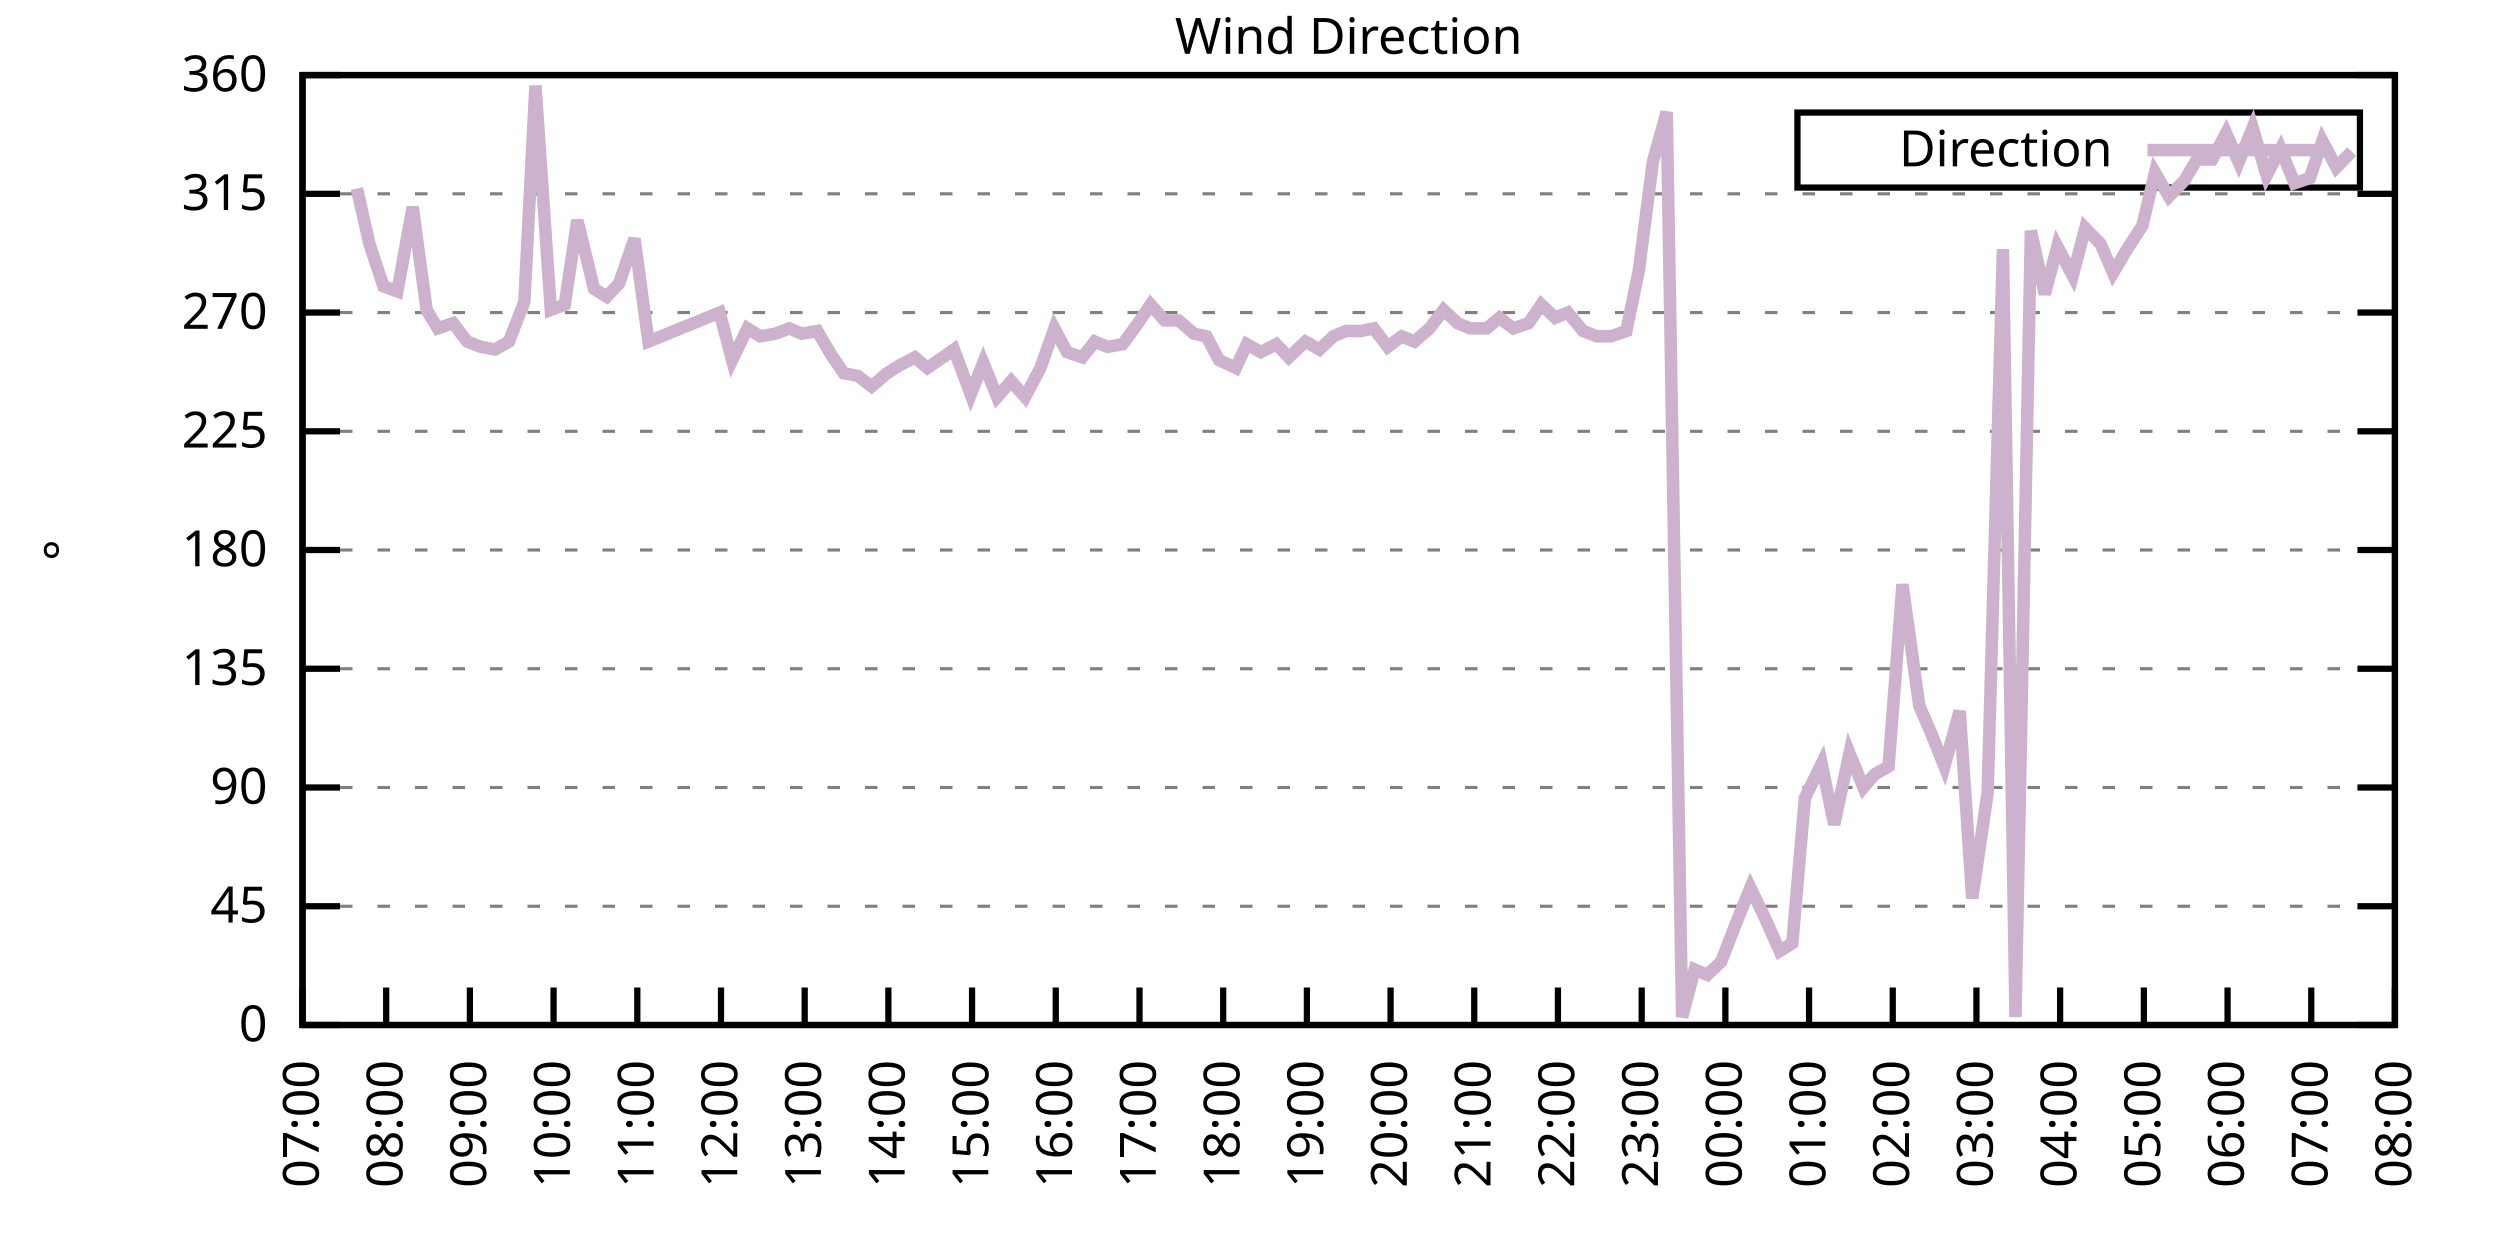
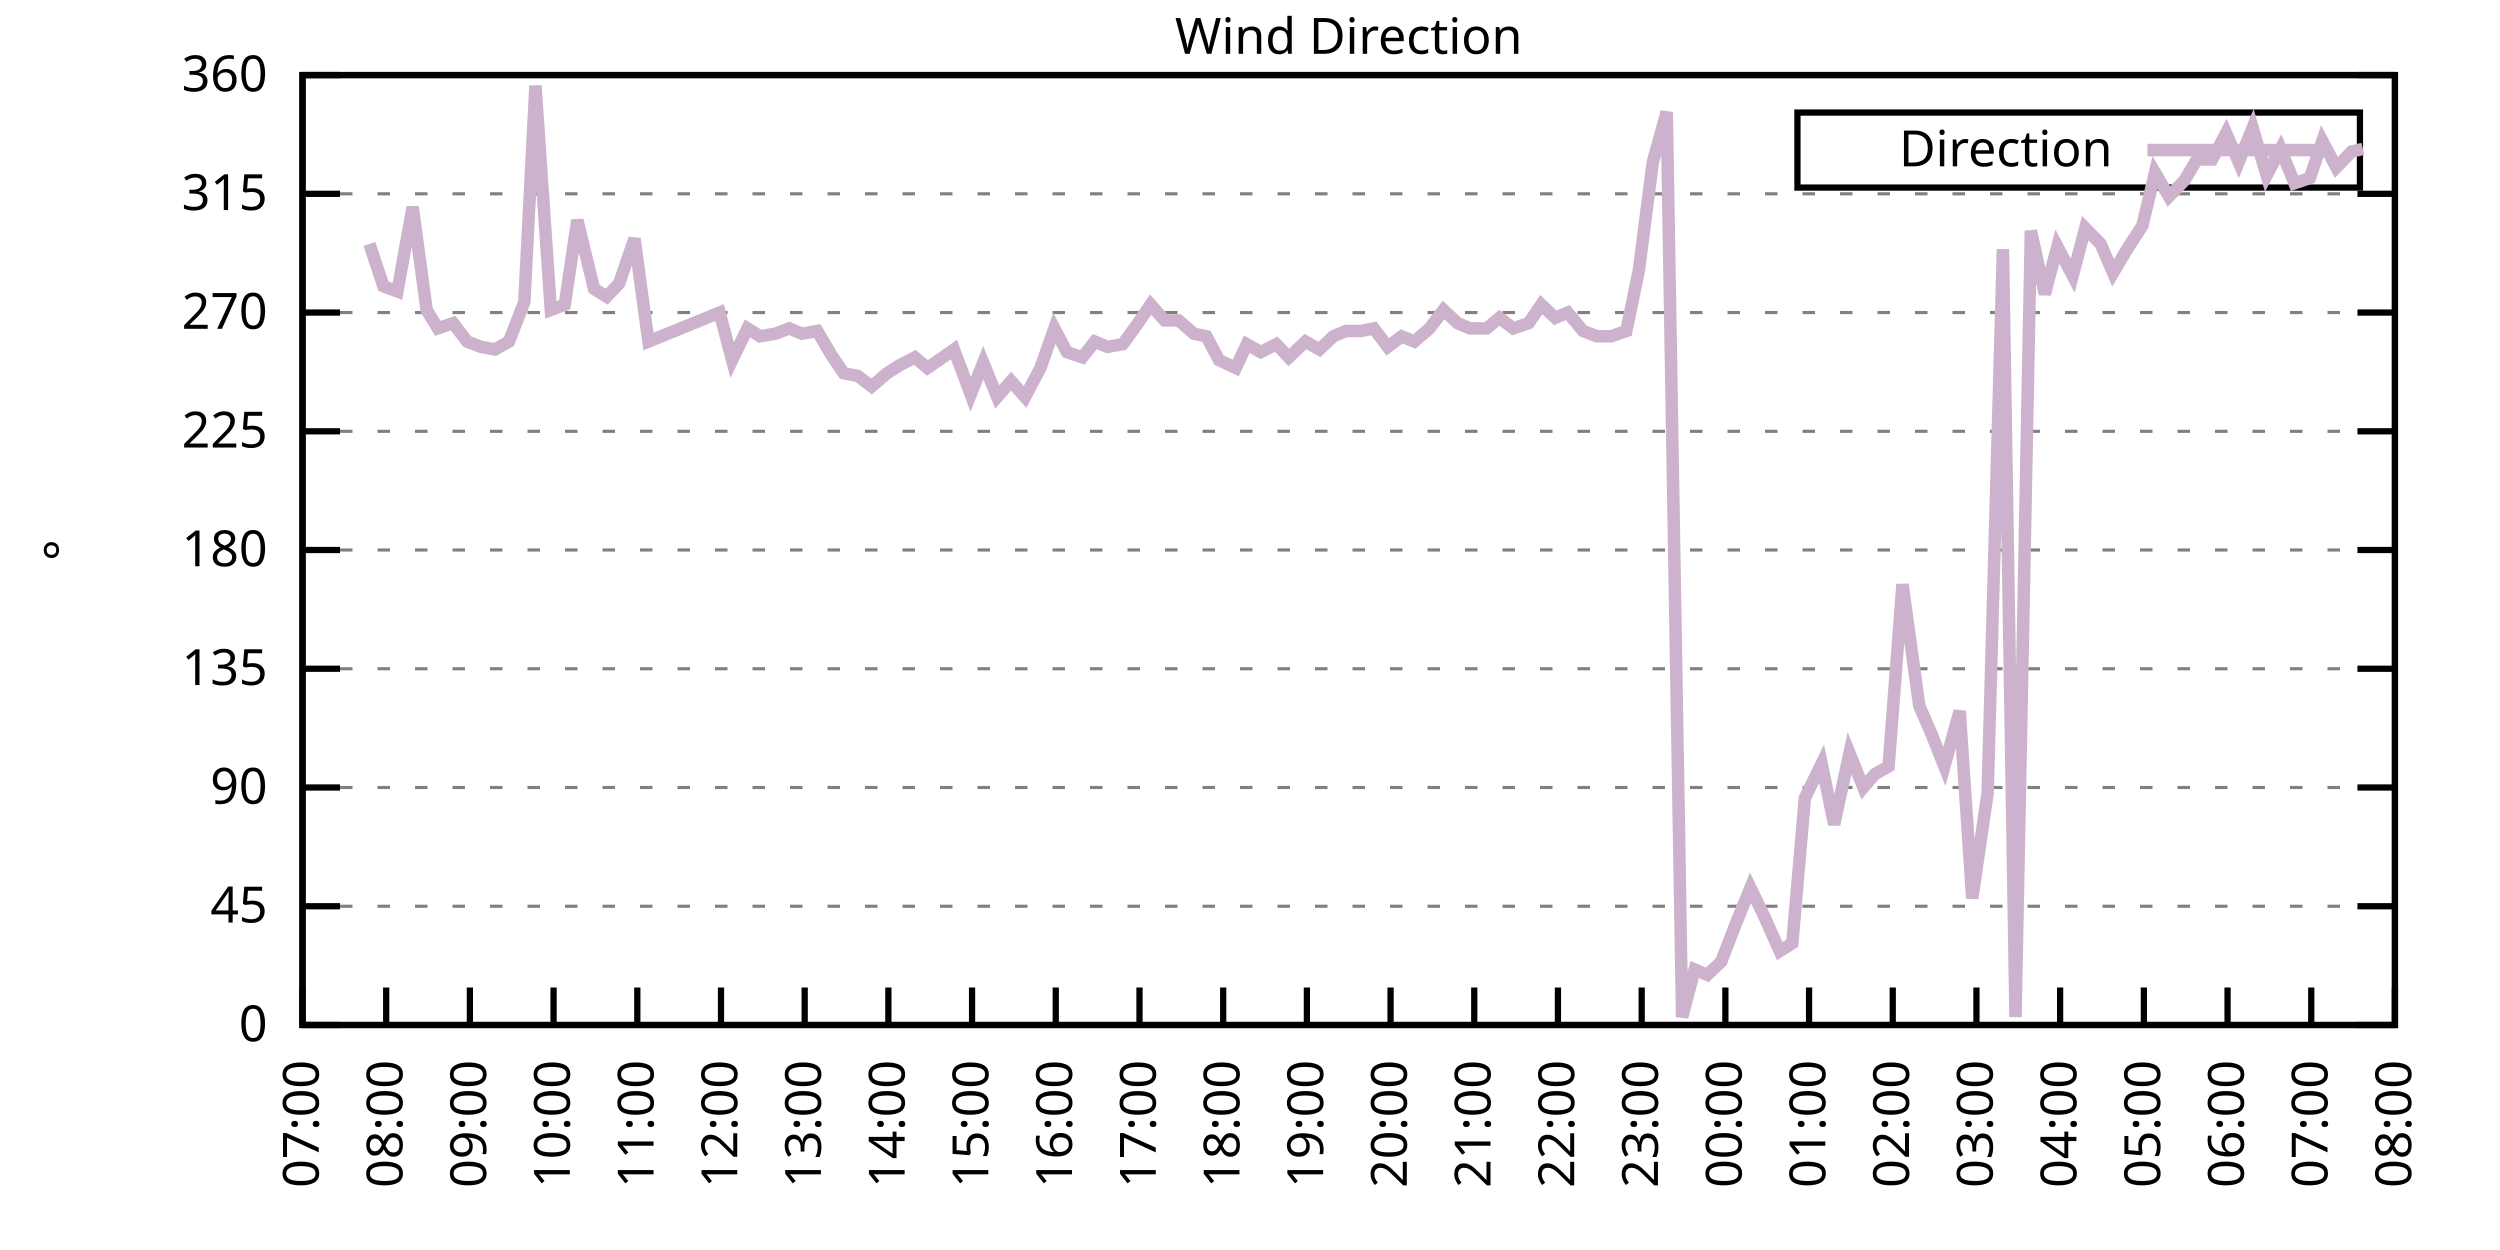
<svg xmlns="http://www.w3.org/2000/svg" xmlns:xlink="http://www.w3.org/1999/xlink" width="400" height="200" viewBox="0 0 400 200">
  <g id="gnuplot_canvas">
    <rect x="0" y="0" width="400" height="200" fill="none" />
    <defs>
      <circle id="gpDot" r="0.5" stroke-width="0.5" stroke="currentColor" />
      <path id="gpPt0" stroke-width="0.333" stroke="currentColor" d="M-1,0 h2 M0,-1 v2" />
      <path id="gpPt1" stroke-width="0.333" stroke="currentColor" d="M-1,-1 L1,1 M1,-1 L-1,1" />
      <path id="gpPt2" stroke-width="0.333" stroke="currentColor" d="M-1,0 L1,0 M0,-1 L0,1 M-1,-1 L1,1 M-1,1 L1,-1" />
      <rect id="gpPt3" stroke-width="0.333" stroke="currentColor" x="-1" y="-1" width="2" height="2" />
      <rect id="gpPt4" stroke-width="0.333" stroke="currentColor" fill="currentColor" x="-1" y="-1" width="2" height="2" />
      <circle id="gpPt5" stroke-width="0.333" stroke="currentColor" cx="0" cy="0" r="1" />
      <use xlink:href="#gpPt5" id="gpPt6" fill="currentColor" stroke="none" />
      <path id="gpPt7" stroke-width="0.333" stroke="currentColor" d="M0,-1.33 L-1.33,0.67 L1.33,0.67 z" />
      <use xlink:href="#gpPt7" id="gpPt8" fill="currentColor" stroke="none" />
      <use xlink:href="#gpPt7" id="gpPt9" stroke="currentColor" transform="rotate(180)" />
      <use xlink:href="#gpPt9" id="gpPt10" fill="currentColor" stroke="none" />
      <use xlink:href="#gpPt3" id="gpPt11" stroke="currentColor" transform="rotate(45)" />
      <use xlink:href="#gpPt11" id="gpPt12" fill="currentColor" stroke="none" />
      <path id="gpPt13" stroke-width="0.333" stroke="currentColor" d="M0,1.330 L1.265,0.411 L0.782,-1.067 L-0.782,-1.076 L-1.265,0.411 z" />
      <use xlink:href="#gpPt13" id="gpPt14" fill="currentColor" stroke="none" />
      <filter id="textbox" filterUnits="objectBoundingBox" x="0" y="0" height="1" width="1">
        <feFlood flood-color="white" flood-opacity="1" result="bgnd" />
        <feComposite in="SourceGraphic" in2="bgnd" operator="atop" />
      </filter>
      <filter id="greybox" filterUnits="objectBoundingBox" x="0" y="0" height="1" width="1">
        <feFlood flood-color="lightgrey" flood-opacity="1" result="grey" />
        <feComposite in="SourceGraphic" in2="grey" operator="atop" />
      </filter>
    </defs>
    <g fill="none" color="white" stroke="currentColor" stroke-width="1.00" stroke-linecap="butt" stroke-linejoin="miter">
</g>
    <g fill="none" color="black" stroke="currentColor" stroke-width="1.00" stroke-linecap="butt" stroke-linejoin="miter">
      <g stroke="none" shape-rendering="crispEdges">
        <polygon fill="rgb(255, 255, 255)" points="48.40,164.00 383.18,164.00 383.18,12.02 48.40,12.02 " />
      </g>
    </g>
    <g fill="none" color="black" stroke="currentColor" stroke-width="1.00" stroke-linecap="butt" stroke-linejoin="miter">
</g>
    <g fill="none" color="black" stroke="black" stroke-width="0.50" stroke-linecap="butt" stroke-linejoin="miter">
</g>
    <g fill="none" color="gray" stroke="currentColor" stroke-width="0.50" stroke-linecap="butt" stroke-linejoin="miter">
      <path stroke="gray" stroke-dasharray="2,4" class="gridline" d="M48.40,164.00 L383.19,164.00  " />
    </g>
    <g fill="none" color="gray" stroke="gray" stroke-width="1.00" stroke-linecap="butt" stroke-linejoin="miter">
</g>
    <g fill="none" color="black" stroke="currentColor" stroke-width="1.00" stroke-linecap="butt" stroke-linejoin="miter">
      <path stroke="black" d="M48.40,164.00 L54.40,164.00 M383.19,164.00 L377.19,164.00  " />
      <g transform="translate(42.80,166.60)" stroke="none" fill="black" font-family="Sans" font-size="8.00" text-anchor="end">
        <text>
          <tspan font-family="Sans"> 0</tspan>
        </text>
      </g>
    </g>
    <g fill="none" color="black" stroke="currentColor" stroke-width="1.00" stroke-linecap="butt" stroke-linejoin="miter">
</g>
    <g fill="none" color="black" stroke="black" stroke-width="0.50" stroke-linecap="butt" stroke-linejoin="miter">
</g>
    <g fill="none" color="gray" stroke="currentColor" stroke-width="0.50" stroke-linecap="butt" stroke-linejoin="miter">
      <path stroke="gray" stroke-dasharray="2,4" class="gridline" d="M48.40,145.00 L383.19,145.00  " />
    </g>
    <g fill="none" color="gray" stroke="gray" stroke-width="1.00" stroke-linecap="butt" stroke-linejoin="miter">
</g>
    <g fill="none" color="black" stroke="currentColor" stroke-width="1.00" stroke-linecap="butt" stroke-linejoin="miter">
      <path stroke="black" d="M48.40,145.00 L54.40,145.00 M383.19,145.00 L377.19,145.00  " />
      <g transform="translate(42.80,147.60)" stroke="none" fill="black" font-family="Sans" font-size="8.00" text-anchor="end">
        <text>
          <tspan font-family="Sans"> 45</tspan>
        </text>
      </g>
    </g>
    <g fill="none" color="black" stroke="currentColor" stroke-width="1.00" stroke-linecap="butt" stroke-linejoin="miter">
</g>
    <g fill="none" color="black" stroke="black" stroke-width="0.50" stroke-linecap="butt" stroke-linejoin="miter">
</g>
    <g fill="none" color="gray" stroke="currentColor" stroke-width="0.50" stroke-linecap="butt" stroke-linejoin="miter">
      <path stroke="gray" stroke-dasharray="2,4" class="gridline" d="M48.40,126.00 L383.19,126.00  " />
    </g>
    <g fill="none" color="gray" stroke="gray" stroke-width="1.00" stroke-linecap="butt" stroke-linejoin="miter">
</g>
    <g fill="none" color="black" stroke="currentColor" stroke-width="1.00" stroke-linecap="butt" stroke-linejoin="miter">
      <path stroke="black" d="M48.40,126.00 L54.40,126.00 M383.19,126.00 L377.19,126.00  " />
      <g transform="translate(42.80,128.60)" stroke="none" fill="black" font-family="Sans" font-size="8.00" text-anchor="end">
        <text>
          <tspan font-family="Sans"> 90</tspan>
        </text>
      </g>
    </g>
    <g fill="none" color="black" stroke="currentColor" stroke-width="1.00" stroke-linecap="butt" stroke-linejoin="miter">
</g>
    <g fill="none" color="black" stroke="black" stroke-width="0.50" stroke-linecap="butt" stroke-linejoin="miter">
</g>
    <g fill="none" color="gray" stroke="currentColor" stroke-width="0.50" stroke-linecap="butt" stroke-linejoin="miter">
      <path stroke="gray" stroke-dasharray="2,4" class="gridline" d="M48.40,107.00 L383.19,107.00  " />
    </g>
    <g fill="none" color="gray" stroke="gray" stroke-width="1.00" stroke-linecap="butt" stroke-linejoin="miter">
</g>
    <g fill="none" color="black" stroke="currentColor" stroke-width="1.00" stroke-linecap="butt" stroke-linejoin="miter">
      <path stroke="black" d="M48.40,107.00 L54.40,107.00 M383.19,107.00 L377.19,107.00  " />
      <g transform="translate(42.80,109.60)" stroke="none" fill="black" font-family="Sans" font-size="8.00" text-anchor="end">
        <text>
          <tspan font-family="Sans"> 135</tspan>
        </text>
      </g>
    </g>
    <g fill="none" color="black" stroke="currentColor" stroke-width="1.00" stroke-linecap="butt" stroke-linejoin="miter">
</g>
    <g fill="none" color="black" stroke="black" stroke-width="0.50" stroke-linecap="butt" stroke-linejoin="miter">
</g>
    <g fill="none" color="gray" stroke="currentColor" stroke-width="0.50" stroke-linecap="butt" stroke-linejoin="miter">
      <path stroke="gray" stroke-dasharray="2,4" class="gridline" d="M48.40,88.00 L383.19,88.00  " />
    </g>
    <g fill="none" color="gray" stroke="gray" stroke-width="1.00" stroke-linecap="butt" stroke-linejoin="miter">
</g>
    <g fill="none" color="black" stroke="currentColor" stroke-width="1.00" stroke-linecap="butt" stroke-linejoin="miter">
      <path stroke="black" d="M48.40,88.00 L54.40,88.00 M383.19,88.00 L377.19,88.00  " />
      <g transform="translate(42.80,90.60)" stroke="none" fill="black" font-family="Sans" font-size="8.00" text-anchor="end">
        <text>
          <tspan font-family="Sans"> 180</tspan>
        </text>
      </g>
    </g>
    <g fill="none" color="black" stroke="currentColor" stroke-width="1.00" stroke-linecap="butt" stroke-linejoin="miter">
</g>
    <g fill="none" color="black" stroke="black" stroke-width="0.50" stroke-linecap="butt" stroke-linejoin="miter">
</g>
    <g fill="none" color="gray" stroke="currentColor" stroke-width="0.50" stroke-linecap="butt" stroke-linejoin="miter">
      <path stroke="gray" stroke-dasharray="2,4" class="gridline" d="M48.40,69.01 L383.19,69.01  " />
    </g>
    <g fill="none" color="gray" stroke="gray" stroke-width="1.00" stroke-linecap="butt" stroke-linejoin="miter">
</g>
    <g fill="none" color="black" stroke="currentColor" stroke-width="1.00" stroke-linecap="butt" stroke-linejoin="miter">
      <path stroke="black" d="M48.40,69.01 L54.40,69.01 M383.19,69.01 L377.19,69.01  " />
      <g transform="translate(42.80,71.61)" stroke="none" fill="black" font-family="Sans" font-size="8.00" text-anchor="end">
        <text>
          <tspan font-family="Sans"> 225</tspan>
        </text>
      </g>
    </g>
    <g fill="none" color="black" stroke="currentColor" stroke-width="1.00" stroke-linecap="butt" stroke-linejoin="miter">
</g>
    <g fill="none" color="black" stroke="black" stroke-width="0.50" stroke-linecap="butt" stroke-linejoin="miter">
</g>
    <g fill="none" color="gray" stroke="currentColor" stroke-width="0.50" stroke-linecap="butt" stroke-linejoin="miter">
      <path stroke="gray" stroke-dasharray="2,4" class="gridline" d="M48.40,50.01 L383.19,50.01  " />
    </g>
    <g fill="none" color="gray" stroke="gray" stroke-width="1.00" stroke-linecap="butt" stroke-linejoin="miter">
</g>
    <g fill="none" color="black" stroke="currentColor" stroke-width="1.00" stroke-linecap="butt" stroke-linejoin="miter">
      <path stroke="black" d="M48.40,50.01 L54.40,50.01 M383.19,50.01 L377.19,50.01  " />
      <g transform="translate(42.80,52.61)" stroke="none" fill="black" font-family="Sans" font-size="8.00" text-anchor="end">
        <text>
          <tspan font-family="Sans"> 270</tspan>
        </text>
      </g>
    </g>
    <g fill="none" color="black" stroke="currentColor" stroke-width="1.00" stroke-linecap="butt" stroke-linejoin="miter">
</g>
    <g fill="none" color="black" stroke="black" stroke-width="0.50" stroke-linecap="butt" stroke-linejoin="miter">
</g>
    <g fill="none" color="gray" stroke="currentColor" stroke-width="0.50" stroke-linecap="butt" stroke-linejoin="miter">
      <path stroke="gray" stroke-dasharray="2,4" class="gridline" d="M48.40,31.01 L383.19,31.01  " />
    </g>
    <g fill="none" color="gray" stroke="gray" stroke-width="1.00" stroke-linecap="butt" stroke-linejoin="miter">
</g>
    <g fill="none" color="black" stroke="currentColor" stroke-width="1.00" stroke-linecap="butt" stroke-linejoin="miter">
      <path stroke="black" d="M48.40,31.01 L54.40,31.01 M383.19,31.01 L377.19,31.01  " />
      <g transform="translate(42.80,33.61)" stroke="none" fill="black" font-family="Sans" font-size="8.00" text-anchor="end">
        <text>
          <tspan font-family="Sans"> 315</tspan>
        </text>
      </g>
    </g>
    <g fill="none" color="black" stroke="currentColor" stroke-width="1.00" stroke-linecap="butt" stroke-linejoin="miter">
</g>
    <g fill="none" color="black" stroke="black" stroke-width="0.50" stroke-linecap="butt" stroke-linejoin="miter">
</g>
    <g fill="none" color="gray" stroke="currentColor" stroke-width="0.50" stroke-linecap="butt" stroke-linejoin="miter">
      <path stroke="gray" stroke-dasharray="2,4" class="gridline" d="M48.40,12.01 L383.19,12.01  " />
    </g>
    <g fill="none" color="gray" stroke="gray" stroke-width="1.00" stroke-linecap="butt" stroke-linejoin="miter">
</g>
    <g fill="none" color="black" stroke="currentColor" stroke-width="1.00" stroke-linecap="butt" stroke-linejoin="miter">
      <path stroke="black" d="M48.40,12.01 L54.40,12.01 M383.19,12.01 L377.19,12.01  " />
      <g transform="translate(42.80,14.61)" stroke="none" fill="black" font-family="Sans" font-size="8.00" text-anchor="end">
        <text>
          <tspan font-family="Sans"> 360</tspan>
        </text>
      </g>
    </g>
    <g fill="none" color="black" stroke="currentColor" stroke-width="1.00" stroke-linecap="butt" stroke-linejoin="miter">
      <path stroke="black" d="M48.40,164.00 L48.40,158.00  " />
      <g transform="translate(51.00,169.60) rotate(270.00)" stroke="none" fill="black" font-family="Sans" font-size="8.00" text-anchor="end">
        <text>
          <tspan font-family="Sans">07:00</tspan>
        </text>
      </g>
    </g>
    <g fill="none" color="black" stroke="currentColor" stroke-width="1.00" stroke-linecap="butt" stroke-linejoin="miter">
      <path stroke="black" d="M61.79,164.00 L61.79,158.00  " />
      <g transform="translate(64.39,169.60) rotate(270.00)" stroke="none" fill="black" font-family="Sans" font-size="8.00" text-anchor="end">
        <text>
          <tspan font-family="Sans">08:00</tspan>
        </text>
      </g>
    </g>
    <g fill="none" color="black" stroke="currentColor" stroke-width="1.00" stroke-linecap="butt" stroke-linejoin="miter">
      <path stroke="black" d="M75.18,164.00 L75.18,158.00  " />
      <g transform="translate(77.78,169.60) rotate(270.00)" stroke="none" fill="black" font-family="Sans" font-size="8.00" text-anchor="end">
        <text>
          <tspan font-family="Sans">09:00</tspan>
        </text>
      </g>
    </g>
    <g fill="none" color="black" stroke="currentColor" stroke-width="1.00" stroke-linecap="butt" stroke-linejoin="miter">
      <path stroke="black" d="M88.57,164.00 L88.57,158.00  " />
      <g transform="translate(91.17,169.60) rotate(270.00)" stroke="none" fill="black" font-family="Sans" font-size="8.00" text-anchor="end">
        <text>
          <tspan font-family="Sans">10:00</tspan>
        </text>
      </g>
    </g>
    <g fill="none" color="black" stroke="currentColor" stroke-width="1.00" stroke-linecap="butt" stroke-linejoin="miter">
      <path stroke="black" d="M101.97,164.00 L101.97,158.00  " />
      <g transform="translate(104.57,169.60) rotate(270.00)" stroke="none" fill="black" font-family="Sans" font-size="8.00" text-anchor="end">
        <text>
          <tspan font-family="Sans">11:00</tspan>
        </text>
      </g>
    </g>
    <g fill="none" color="black" stroke="currentColor" stroke-width="1.00" stroke-linecap="butt" stroke-linejoin="miter">
      <path stroke="black" d="M115.36,164.00 L115.36,158.00  " />
      <g transform="translate(117.96,169.60) rotate(270.00)" stroke="none" fill="black" font-family="Sans" font-size="8.00" text-anchor="end">
        <text>
          <tspan font-family="Sans">12:00</tspan>
        </text>
      </g>
    </g>
    <g fill="none" color="black" stroke="currentColor" stroke-width="1.00" stroke-linecap="butt" stroke-linejoin="miter">
      <path stroke="black" d="M128.75,164.00 L128.75,158.00  " />
      <g transform="translate(131.35,169.60) rotate(270.00)" stroke="none" fill="black" font-family="Sans" font-size="8.00" text-anchor="end">
        <text>
          <tspan font-family="Sans">13:00</tspan>
        </text>
      </g>
    </g>
    <g fill="none" color="black" stroke="currentColor" stroke-width="1.00" stroke-linecap="butt" stroke-linejoin="miter">
      <path stroke="black" d="M142.14,164.00 L142.14,158.00  " />
      <g transform="translate(144.74,169.60) rotate(270.00)" stroke="none" fill="black" font-family="Sans" font-size="8.00" text-anchor="end">
        <text>
          <tspan font-family="Sans">14:00</tspan>
        </text>
      </g>
    </g>
    <g fill="none" color="black" stroke="currentColor" stroke-width="1.00" stroke-linecap="butt" stroke-linejoin="miter">
      <path stroke="black" d="M155.53,164.00 L155.53,158.00  " />
      <g transform="translate(158.13,169.60) rotate(270.00)" stroke="none" fill="black" font-family="Sans" font-size="8.00" text-anchor="end">
        <text>
          <tspan font-family="Sans">15:00</tspan>
        </text>
      </g>
    </g>
    <g fill="none" color="black" stroke="currentColor" stroke-width="1.00" stroke-linecap="butt" stroke-linejoin="miter">
      <path stroke="black" d="M168.92,164.00 L168.92,158.00  " />
      <g transform="translate(171.52,169.60) rotate(270.00)" stroke="none" fill="black" font-family="Sans" font-size="8.00" text-anchor="end">
        <text>
          <tspan font-family="Sans">16:00</tspan>
        </text>
      </g>
    </g>
    <g fill="none" color="black" stroke="currentColor" stroke-width="1.00" stroke-linecap="butt" stroke-linejoin="miter">
      <path stroke="black" d="M182.32,164.00 L182.32,158.00  " />
      <g transform="translate(184.92,169.60) rotate(270.00)" stroke="none" fill="black" font-family="Sans" font-size="8.00" text-anchor="end">
        <text>
          <tspan font-family="Sans">17:00</tspan>
        </text>
      </g>
    </g>
    <g fill="none" color="black" stroke="currentColor" stroke-width="1.00" stroke-linecap="butt" stroke-linejoin="miter">
      <path stroke="black" d="M195.71,164.00 L195.71,158.00  " />
      <g transform="translate(198.31,169.60) rotate(270.00)" stroke="none" fill="black" font-family="Sans" font-size="8.00" text-anchor="end">
        <text>
          <tspan font-family="Sans">18:00</tspan>
        </text>
      </g>
    </g>
    <g fill="none" color="black" stroke="currentColor" stroke-width="1.00" stroke-linecap="butt" stroke-linejoin="miter">
      <path stroke="black" d="M209.10,164.00 L209.10,158.00  " />
      <g transform="translate(211.70,169.60) rotate(270.00)" stroke="none" fill="black" font-family="Sans" font-size="8.00" text-anchor="end">
        <text>
          <tspan font-family="Sans">19:00</tspan>
        </text>
      </g>
    </g>
    <g fill="none" color="black" stroke="currentColor" stroke-width="1.00" stroke-linecap="butt" stroke-linejoin="miter">
      <path stroke="black" d="M222.49,164.00 L222.49,158.00  " />
      <g transform="translate(225.09,169.60) rotate(270.00)" stroke="none" fill="black" font-family="Sans" font-size="8.00" text-anchor="end">
        <text>
          <tspan font-family="Sans">20:00</tspan>
        </text>
      </g>
    </g>
    <g fill="none" color="black" stroke="currentColor" stroke-width="1.00" stroke-linecap="butt" stroke-linejoin="miter">
      <path stroke="black" d="M235.88,164.00 L235.88,158.00  " />
      <g transform="translate(238.48,169.60) rotate(270.00)" stroke="none" fill="black" font-family="Sans" font-size="8.00" text-anchor="end">
        <text>
          <tspan font-family="Sans">21:00</tspan>
        </text>
      </g>
    </g>
    <g fill="none" color="black" stroke="currentColor" stroke-width="1.00" stroke-linecap="butt" stroke-linejoin="miter">
      <path stroke="black" d="M249.27,164.00 L249.27,158.00  " />
      <g transform="translate(251.87,169.60) rotate(270.00)" stroke="none" fill="black" font-family="Sans" font-size="8.00" text-anchor="end">
        <text>
          <tspan font-family="Sans">22:00</tspan>
        </text>
      </g>
    </g>
    <g fill="none" color="black" stroke="currentColor" stroke-width="1.00" stroke-linecap="butt" stroke-linejoin="miter">
      <path stroke="black" d="M262.67,164.00 L262.67,158.00  " />
      <g transform="translate(265.27,169.60) rotate(270.00)" stroke="none" fill="black" font-family="Sans" font-size="8.00" text-anchor="end">
        <text>
          <tspan font-family="Sans">23:00</tspan>
        </text>
      </g>
    </g>
    <g fill="none" color="black" stroke="currentColor" stroke-width="1.00" stroke-linecap="butt" stroke-linejoin="miter">
      <path stroke="black" d="M276.06,164.00 L276.06,158.00  " />
      <g transform="translate(278.66,169.60) rotate(270.00)" stroke="none" fill="black" font-family="Sans" font-size="8.00" text-anchor="end">
        <text>
          <tspan font-family="Sans">00:00</tspan>
        </text>
      </g>
    </g>
    <g fill="none" color="black" stroke="currentColor" stroke-width="1.00" stroke-linecap="butt" stroke-linejoin="miter">
      <path stroke="black" d="M289.45,164.00 L289.45,158.00  " />
      <g transform="translate(292.05,169.60) rotate(270.00)" stroke="none" fill="black" font-family="Sans" font-size="8.00" text-anchor="end">
        <text>
          <tspan font-family="Sans">01:00</tspan>
        </text>
      </g>
    </g>
    <g fill="none" color="black" stroke="currentColor" stroke-width="1.00" stroke-linecap="butt" stroke-linejoin="miter">
      <path stroke="black" d="M302.84,164.00 L302.84,158.00  " />
      <g transform="translate(305.44,169.60) rotate(270.00)" stroke="none" fill="black" font-family="Sans" font-size="8.00" text-anchor="end">
        <text>
          <tspan font-family="Sans">02:00</tspan>
        </text>
      </g>
    </g>
    <g fill="none" color="black" stroke="currentColor" stroke-width="1.00" stroke-linecap="butt" stroke-linejoin="miter">
      <path stroke="black" d="M316.23,164.00 L316.23,158.00  " />
      <g transform="translate(318.83,169.60) rotate(270.00)" stroke="none" fill="black" font-family="Sans" font-size="8.00" text-anchor="end">
        <text>
          <tspan font-family="Sans">03:00</tspan>
        </text>
      </g>
    </g>
    <g fill="none" color="black" stroke="currentColor" stroke-width="1.00" stroke-linecap="butt" stroke-linejoin="miter">
      <path stroke="black" d="M329.62,164.00 L329.62,158.00  " />
      <g transform="translate(332.22,169.60) rotate(270.00)" stroke="none" fill="black" font-family="Sans" font-size="8.00" text-anchor="end">
        <text>
          <tspan font-family="Sans">04:00</tspan>
        </text>
      </g>
    </g>
    <g fill="none" color="black" stroke="currentColor" stroke-width="1.00" stroke-linecap="butt" stroke-linejoin="miter">
      <path stroke="black" d="M343.02,164.00 L343.02,158.00  " />
      <g transform="translate(345.62,169.60) rotate(270.00)" stroke="none" fill="black" font-family="Sans" font-size="8.00" text-anchor="end">
        <text>
          <tspan font-family="Sans">05:00</tspan>
        </text>
      </g>
    </g>
    <g fill="none" color="black" stroke="currentColor" stroke-width="1.00" stroke-linecap="butt" stroke-linejoin="miter">
      <path stroke="black" d="M356.41,164.00 L356.41,158.00  " />
      <g transform="translate(359.01,169.60) rotate(270.00)" stroke="none" fill="black" font-family="Sans" font-size="8.00" text-anchor="end">
        <text>
          <tspan font-family="Sans">06:00</tspan>
        </text>
      </g>
    </g>
    <g fill="none" color="black" stroke="currentColor" stroke-width="1.00" stroke-linecap="butt" stroke-linejoin="miter">
      <path stroke="black" d="M369.80,164.00 L369.80,158.00  " />
      <g transform="translate(372.40,169.60) rotate(270.00)" stroke="none" fill="black" font-family="Sans" font-size="8.00" text-anchor="end">
        <text>
          <tspan font-family="Sans">07:00</tspan>
        </text>
      </g>
    </g>
    <g fill="none" color="black" stroke="currentColor" stroke-width="1.00" stroke-linecap="butt" stroke-linejoin="miter">
      <path stroke="black" d="M383.19,164.00 L383.19,158.00  " />
      <g transform="translate(385.79,169.60) rotate(270.00)" stroke="none" fill="black" font-family="Sans" font-size="8.00" text-anchor="end">
        <text>
          <tspan font-family="Sans">08:00</tspan>
        </text>
      </g>
    </g>
    <g fill="none" color="black" stroke="currentColor" stroke-width="1.00" stroke-linecap="butt" stroke-linejoin="miter">
</g>
    <g fill="none" color="black" stroke="currentColor" stroke-width="1.00" stroke-linecap="butt" stroke-linejoin="miter">
      <path stroke="black" d="M48.40,12.01 L48.40,164.00 L383.19,164.00 L383.19,12.01 L48.40,12.01 Z  " />
    </g>
    <g fill="none" color="black" stroke="currentColor" stroke-width="1.00" stroke-linecap="butt" stroke-linejoin="miter">
</g>
    <g fill="none" color="black" stroke="currentColor" stroke-width="1.00" stroke-linecap="butt" stroke-linejoin="miter">
      <path stroke="black" d="M287.59,30.01 L287.59,18.01 L377.59,18.01 L377.59,30.01 L287.59,30.01 Z  " />
    </g>
    <g id="Wind_direction_plot_1">
      <g fill="none" color="white" stroke="black" stroke-width="2.00" stroke-linecap="butt" stroke-linejoin="miter">
</g>
      <g fill="none" color="black" stroke="currentColor" stroke-width="2.00" stroke-linecap="butt" stroke-linejoin="miter">
        <g transform="translate(337.99,26.61)" stroke="none" fill="black" font-family="Sans" font-size="8.00" text-anchor="end">
          <text>
            <tspan font-family="Sans">Direction</tspan>
          </text>
        </g>
      </g>
      <g fill="none" color="black" stroke="currentColor" stroke-width="2.00" stroke-linecap="butt" stroke-linejoin="miter">
-         <path stroke="rgb(204, 178, 204)" d="M343.59,24.01 L371.99,24.01 M57.10,30.16 L59.11,39.03 L61.35,45.79 L63.58,46.63 L66.03,33.12 L68.26,49.59   L70.05,52.54 L72.50,51.70 L74.74,54.65 L76.97,55.50 L79.20,55.92 L81.43,54.65 L83.89,48.32 L85.67,13.70   L88.13,49.59 L90.36,48.74 L92.37,35.23 L95.05,46.21 L97.06,47.47 L99.06,45.36 L101.52,38.19 L103.75,54.65   L115.13,50.01 L117.14,57.61 L119.60,52.54 L121.61,53.81 L124.06,53.39 L126.29,52.54 L128.30,53.39 L130.76,52.96   L132.99,56.76 L135.00,59.72 L137.23,60.14 L139.46,61.83 L141.92,59.72 L143.93,58.45 L146.38,57.18 L148.39,58.87   L150.85,57.18 L152.63,55.92 L155.31,63.10 L157.32,58.03 L159.55,63.52 L161.78,60.98 L164.01,63.52 L166.47,58.87   L168.70,52.54 L170.71,56.34 L173.17,57.18 L175.17,54.65 L177.18,55.50 L179.64,55.07 L182.09,51.70 L184.10,48.74   L186.33,51.27 L188.57,51.27 L191.02,53.39 L193.03,53.81 L195.04,57.61 L197.72,58.87 L199.50,55.07 L201.73,56.34   L204.19,55.07 L206.20,57.18 L208.88,54.65 L211.11,55.92 L213.34,53.81 L215.35,52.96 L217.80,52.96 L219.81,52.54   L222.04,55.50 L224.28,53.81 L226.29,54.65 L228.74,52.54 L230.97,49.59 L233.20,51.70 L235.21,52.54 L237.89,52.54   L239.90,50.85 L242.13,52.54 L244.59,51.70 L246.60,48.74 L248.83,50.85 L250.84,50.01 L253.29,52.96 L255.52,53.81   L257.76,53.81 L260.21,52.96 L262.22,43.25 L264.45,25.94 L266.68,17.92 L269.14,162.73 L271.15,155.13 L273.16,155.98   L275.39,153.87 L277.84,147.53 L280.07,142.05 L282.31,146.69 L284.76,152.18 L286.77,150.91 L288.78,127.69 L291.46,122.20   L293.47,131.91 L295.92,120.51 L298.15,126.00 L299.94,123.89 L302.17,122.62 L304.40,93.49 L307.08,112.91 L309.09,117.56   L311.10,122.62 L313.55,113.76 L315.56,143.73 L318.02,126.85 L320.47,39.87 L322.48,162.73 L324.94,36.92 L327.17,47.05   L329.18,39.45 L331.63,44.10 L333.64,36.50 L336.10,39.03 L338.10,43.67 L340.34,39.87 L342.79,36.08 L344.80,27.63   L347.03,31.43 L349.49,28.90 L351.50,25.52 L353.95,25.52 L356.18,21.30 L358.19,25.94 L360.42,20.45 L362.66,28.05   L364.89,23.83 L367.12,29.32 L369.58,28.48 L371.58,22.56 L373.82,26.79 L376.27,24.25  " />
+         <path stroke="rgb(204, 178, 204)" d="M343.59,24.01 L371.99,24.01 M59.11,39.03 L61.35,45.79 L63.58,46.63 L66.03,33.12 L68.26,49.59 L70.05,52.54   L72.50,51.70 L74.74,54.65 L76.97,55.50 L79.20,55.92 L81.43,54.65 L83.89,48.32 L85.67,13.70 L88.13,49.59   L90.36,48.74 L92.37,35.23 L95.05,46.21 L97.06,47.47 L99.06,45.36 L101.52,38.19 L103.75,54.65 L115.13,50.01   L117.14,57.61 L119.60,52.54 L121.61,53.81 L124.06,53.39 L126.29,52.54 L128.30,53.39 L130.76,52.96 L132.99,56.76   L135.00,59.72 L137.23,60.14 L139.46,61.83 L141.92,59.72 L143.93,58.45 L146.38,57.18 L148.39,58.87 L150.85,57.18   L152.63,55.92 L155.31,63.10 L157.32,58.03 L159.55,63.52 L161.78,60.98 L164.01,63.52 L166.47,58.87 L168.70,52.54   L170.71,56.34 L173.17,57.18 L175.17,54.65 L177.18,55.50 L179.64,55.07 L182.09,51.70 L184.10,48.74 L186.33,51.27   L188.57,51.27 L191.02,53.39 L193.03,53.81 L195.04,57.61 L197.72,58.87 L199.50,55.07 L201.73,56.34 L204.19,55.07   L206.20,57.18 L208.88,54.65 L211.11,55.92 L213.34,53.81 L215.35,52.96 L217.80,52.96 L219.81,52.54 L222.04,55.50   L224.28,53.81 L226.29,54.65 L228.74,52.54 L230.97,49.59 L233.20,51.70 L235.21,52.54 L237.89,52.54 L239.90,50.85   L242.13,52.54 L244.59,51.70 L246.60,48.74 L248.83,50.85 L250.84,50.01 L253.29,52.96 L255.52,53.81 L257.76,53.81   L260.21,52.96 L262.22,43.25 L264.45,25.94 L266.68,17.92 L269.14,162.73 L271.15,155.13 L273.16,155.98 L275.39,153.87   L277.84,147.53 L280.07,142.05 L282.31,146.69 L284.76,152.18 L286.77,150.91 L288.78,127.69 L291.46,122.20 L293.47,131.91   L295.92,120.51 L298.15,126.00 L299.94,123.89 L302.17,122.62 L304.40,93.49 L307.08,112.91 L309.09,117.56 L311.10,122.62   L313.55,113.76 L315.56,143.73 L318.02,126.85 L320.47,39.87 L322.48,162.73 L324.94,36.92 L327.17,47.05 L329.18,39.45   L331.63,44.10 L333.64,36.50 L336.10,39.03 L338.10,43.67 L340.34,39.87 L342.79,36.08 L344.80,27.63 L347.03,31.43   L349.49,28.90 L351.50,25.52 L353.95,25.52 L356.18,21.30 L358.19,25.94 L360.42,20.45 L362.66,28.05 L364.89,23.83   L367.12,29.32 L369.58,28.48 L371.58,22.56 L373.82,26.79 L376.27,24.25 L378.06,23.83  " />
      </g>
    </g>
    <g fill="none" color="black" stroke="currentColor" stroke-width="2.00" stroke-linecap="butt" stroke-linejoin="miter">
</g>
    <g fill="none" color="black" stroke="black" stroke-width="1.00" stroke-linecap="butt" stroke-linejoin="miter">
</g>
    <g fill="none" color="black" stroke="currentColor" stroke-width="1.00" stroke-linecap="butt" stroke-linejoin="miter">
      <path stroke="black" d="M48.40,12.01 L48.40,164.00 L383.19,164.00 L383.19,12.01 L48.40,12.01 Z  " />
      <g transform="translate(12.80,88.01) rotate(270.00)" stroke="none" fill="black" font-family="Sans" font-size="8.00" text-anchor="middle">
        <text>
          <tspan font-family="Sans">°</tspan>
        </text>
      </g>
    </g>
    <g fill="none" color="black" stroke="currentColor" stroke-width="1.00" stroke-linecap="butt" stroke-linejoin="miter">
</g>
    <g fill="none" color="black" stroke="currentColor" stroke-width="1.00" stroke-linecap="butt" stroke-linejoin="miter">
      <g transform="translate(215.79,8.61)" stroke="none" fill="black" font-family="Sans" font-size="8.00" text-anchor="middle">
        <text>
          <tspan font-family="Sans">Wind Direction</tspan>
        </text>
      </g>
    </g>
    <g fill="none" color="black" stroke="currentColor" stroke-width="1.00" stroke-linecap="butt" stroke-linejoin="miter">
</g>
  </g>
</svg>
